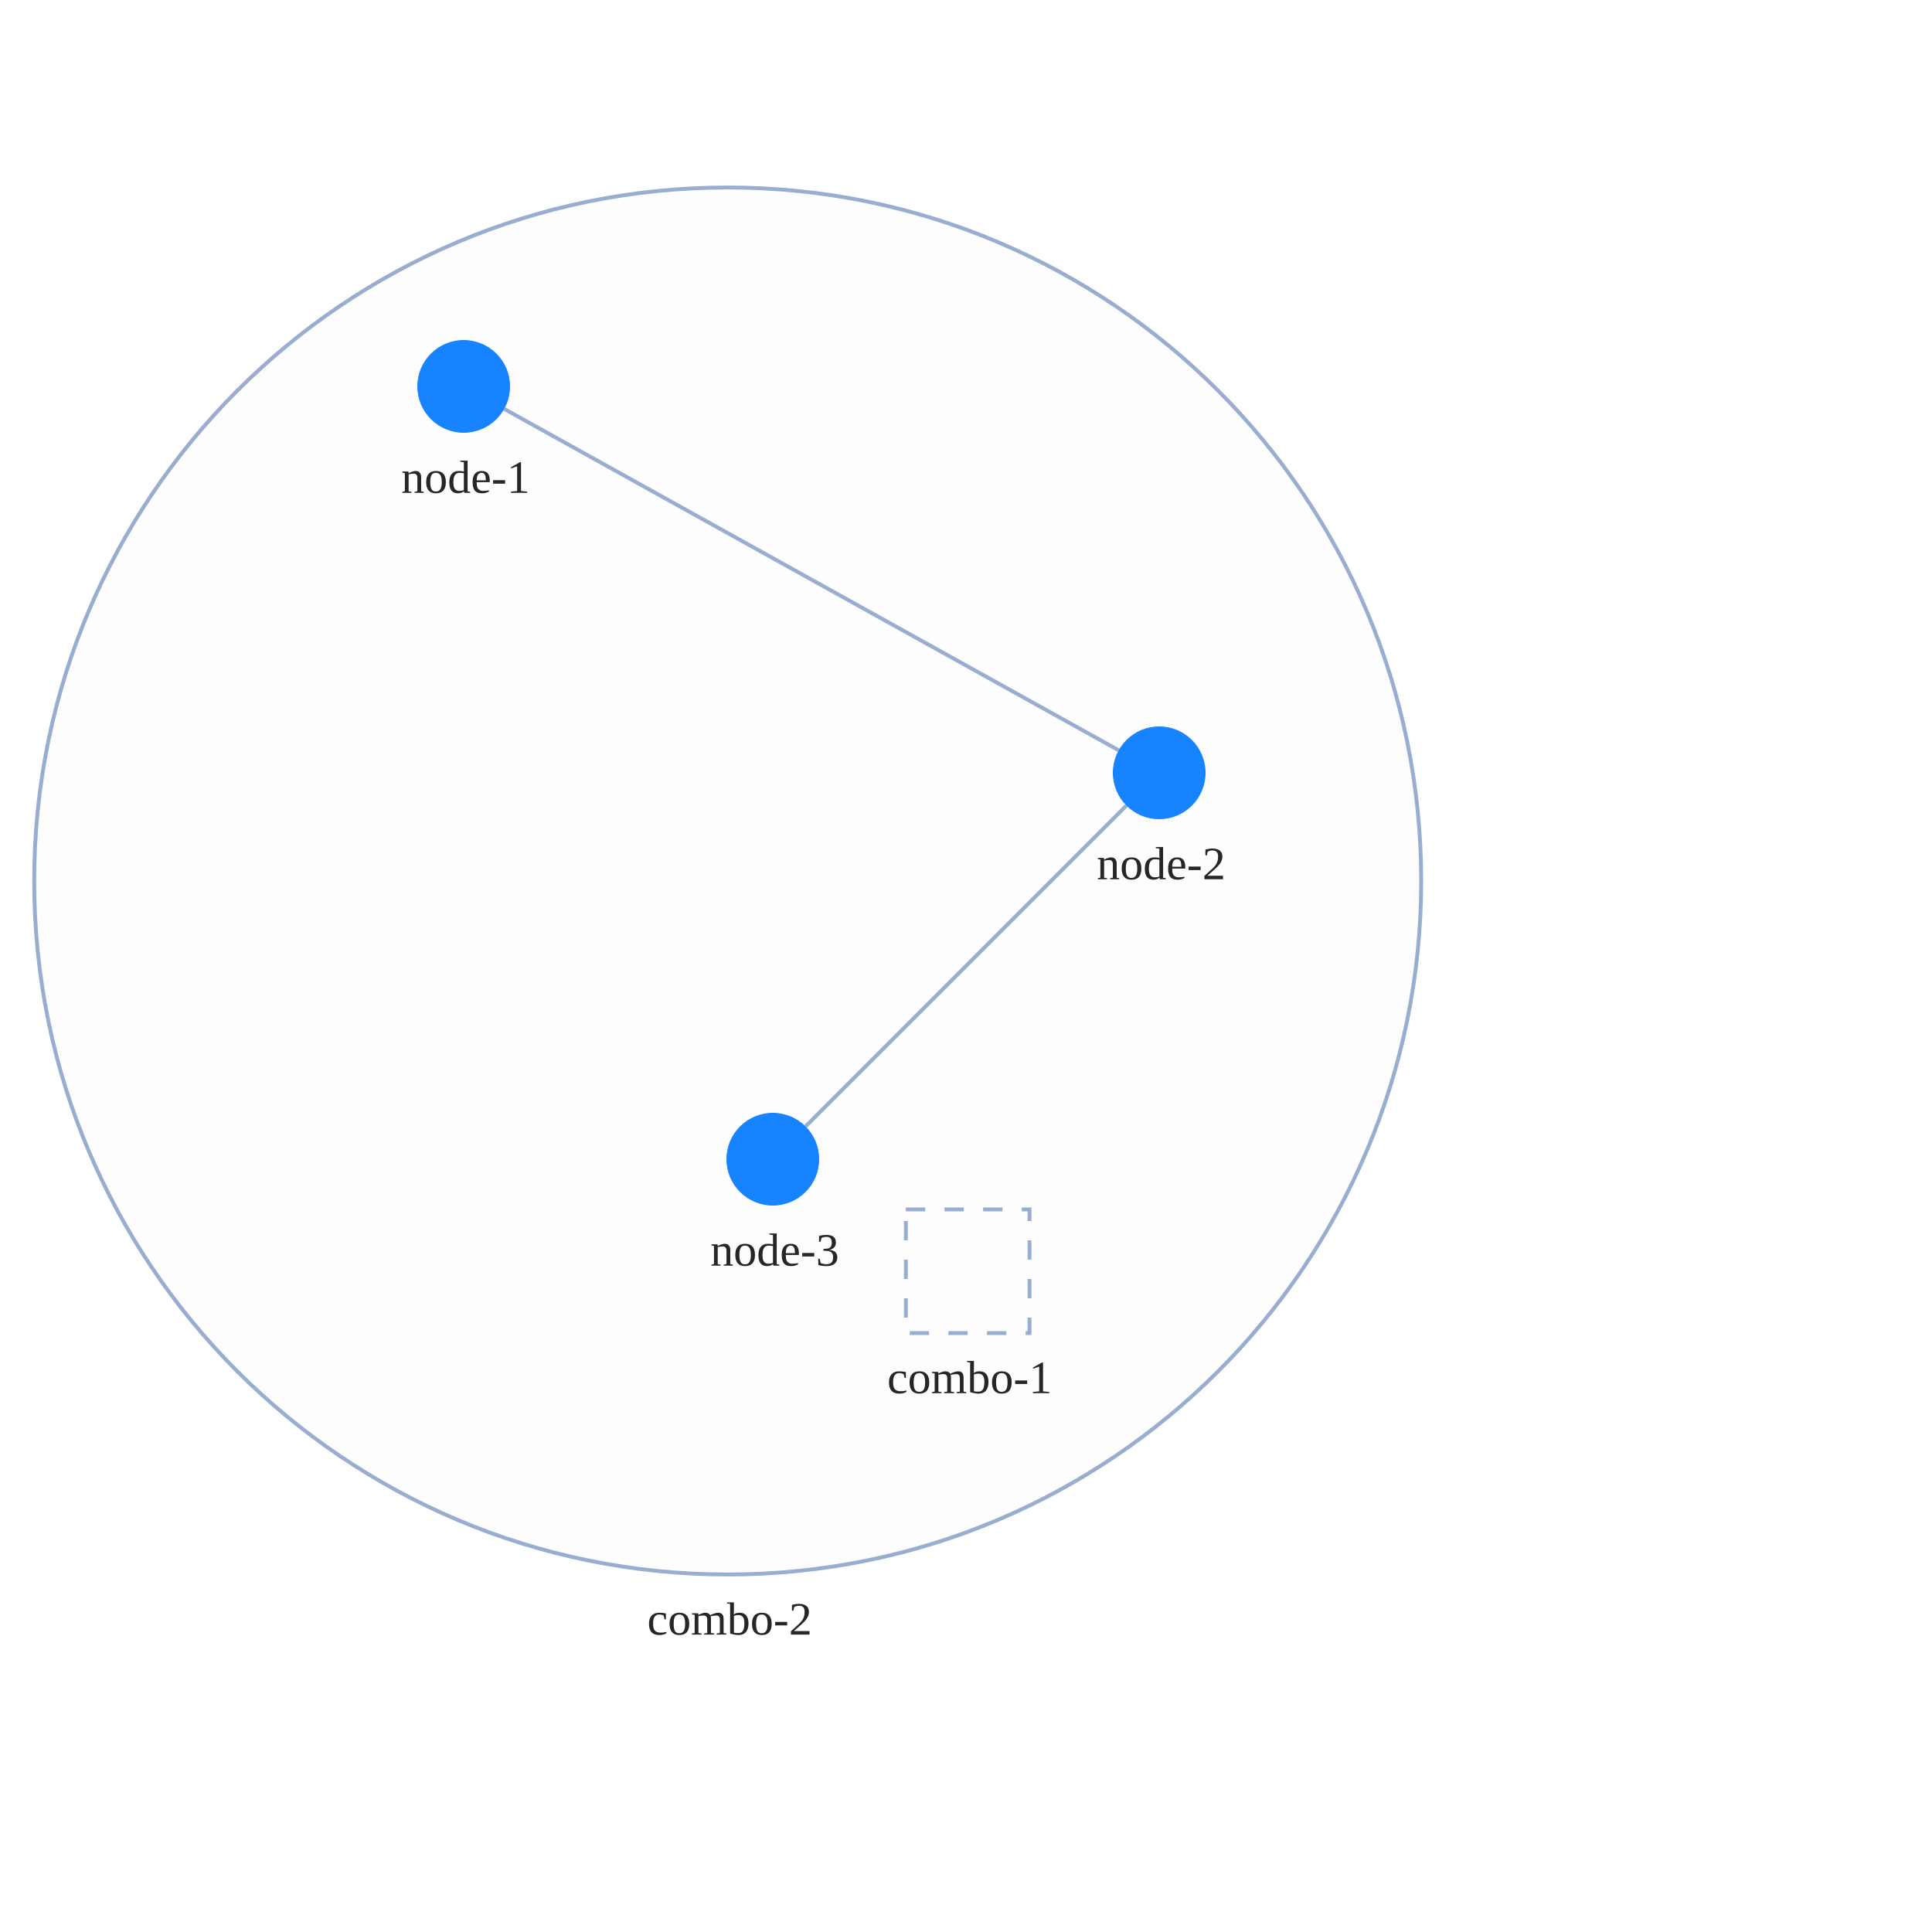
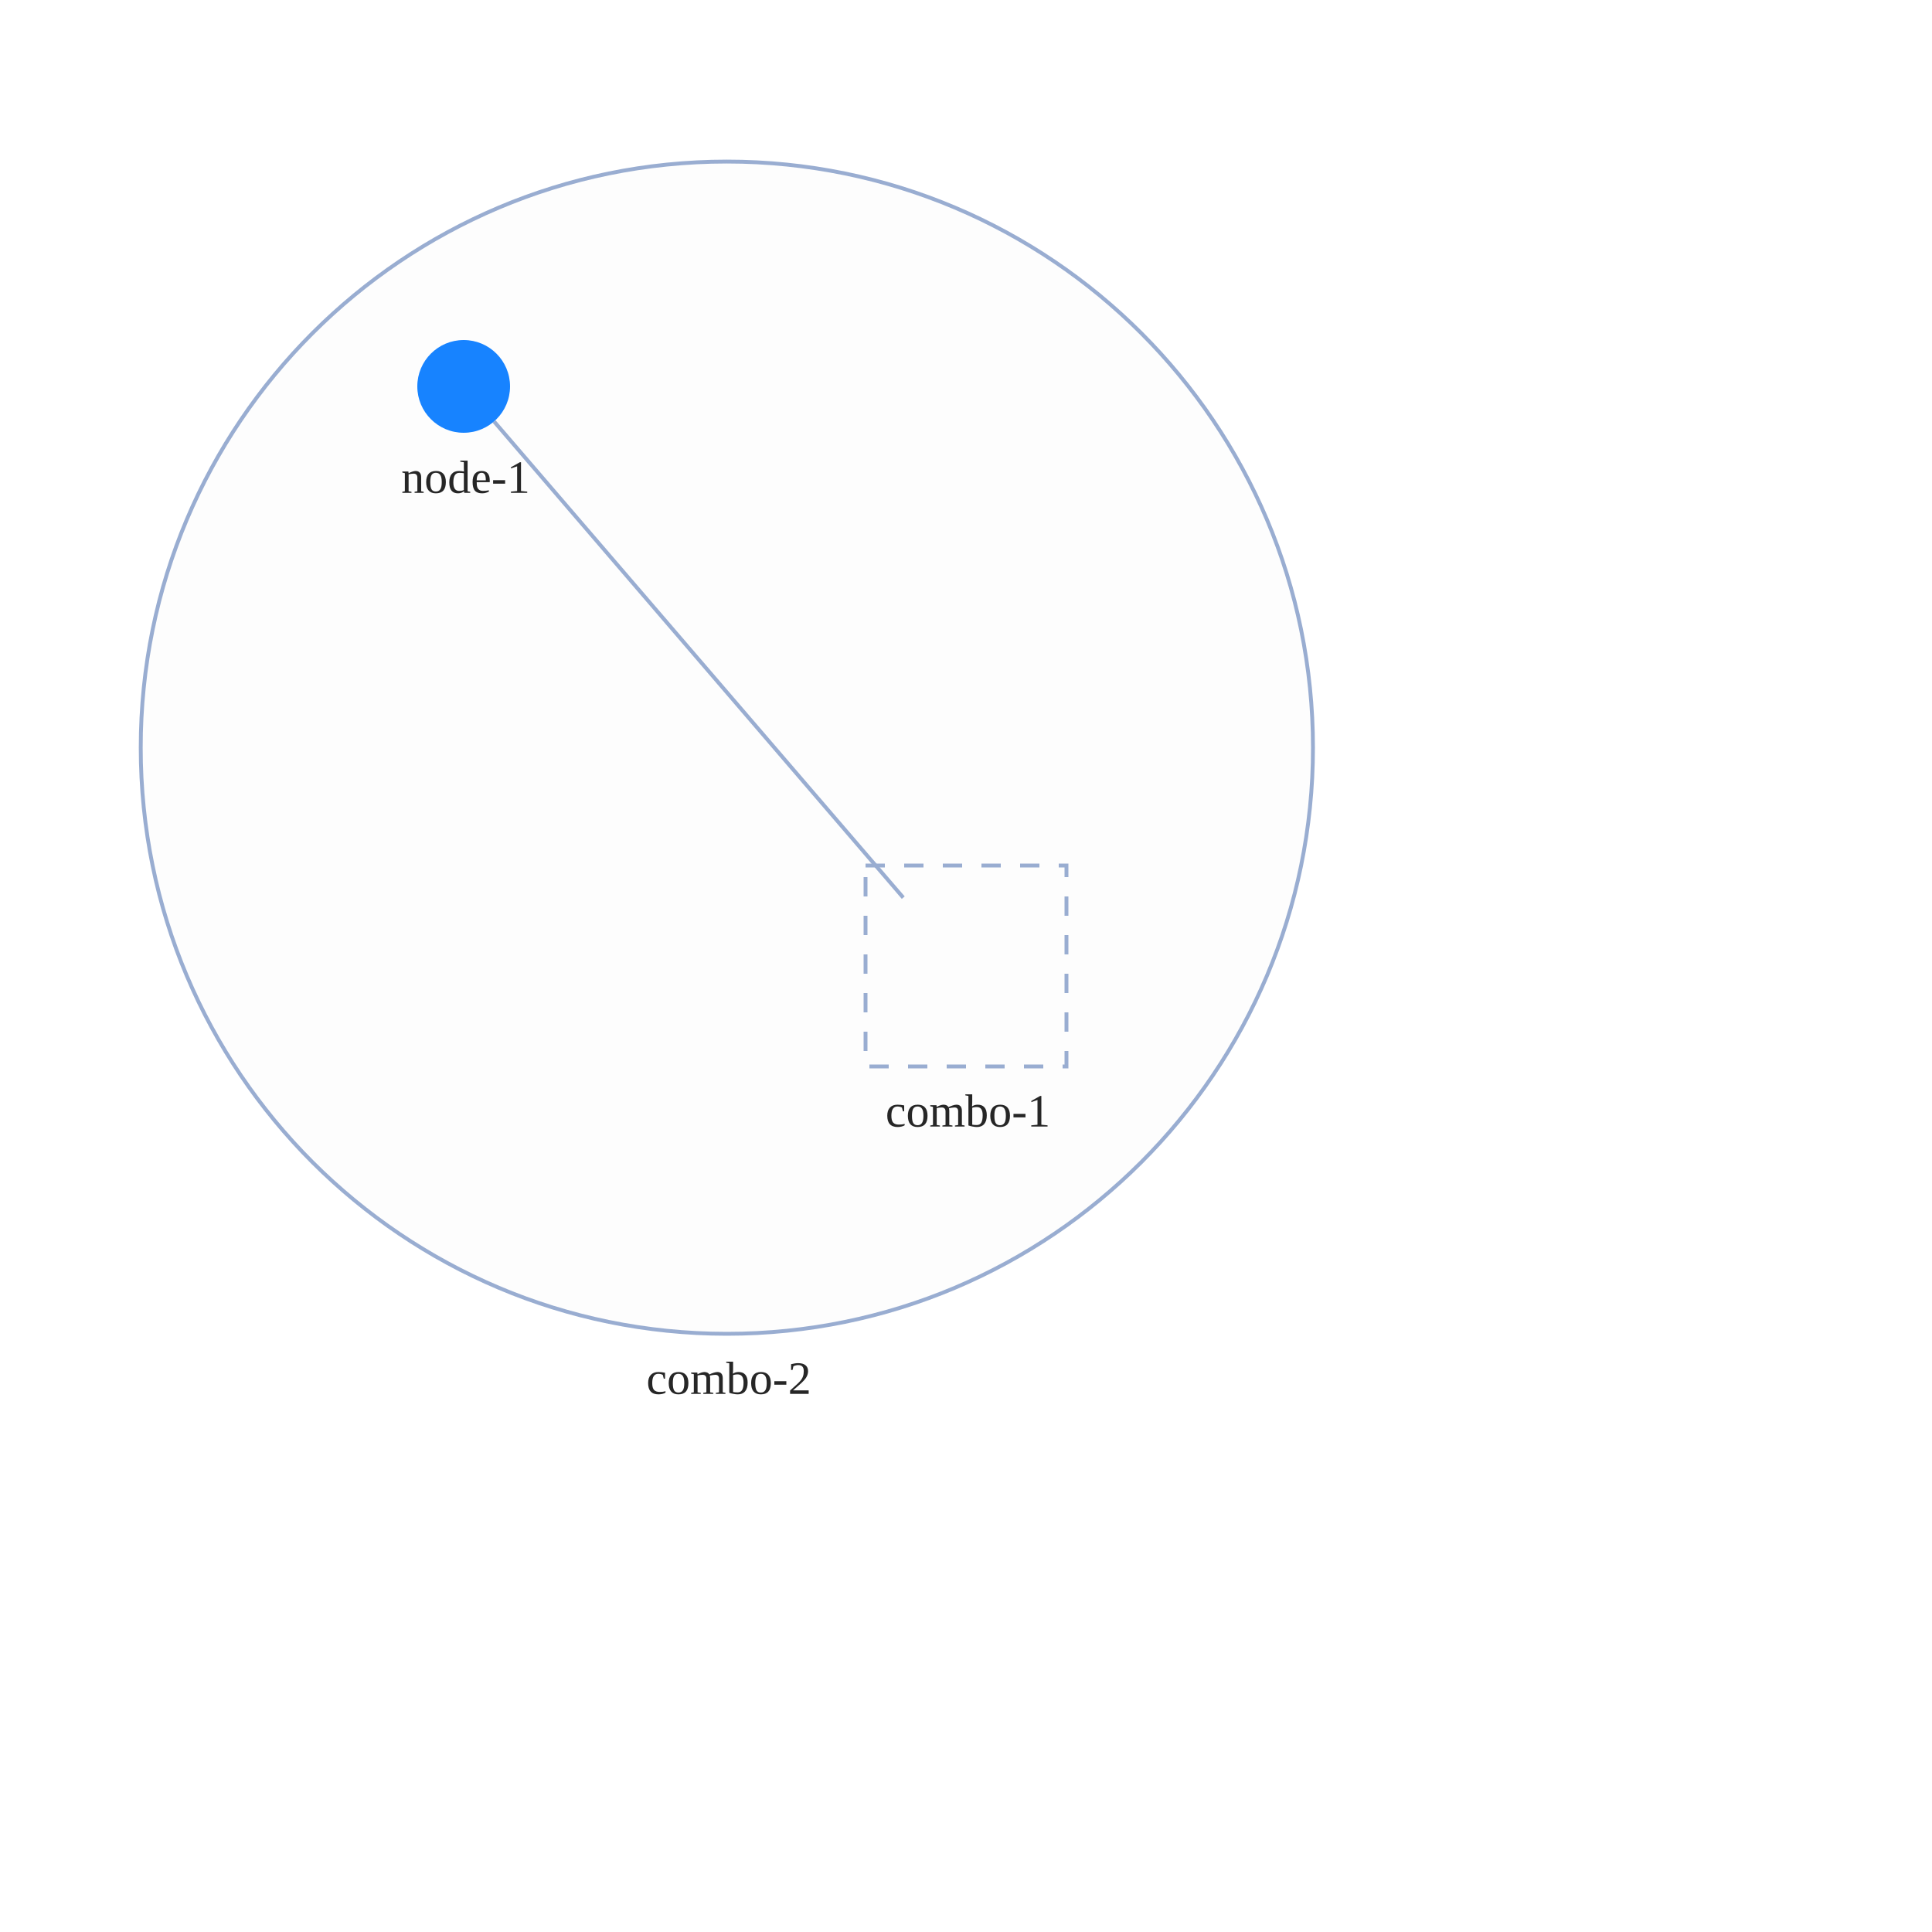
<svg xmlns="http://www.w3.org/2000/svg" width="500" height="500" style="background: transparent; position: absolute; outline: none;" color-interpolation-filters="sRGB" tabindex="1">
  <defs />
  <g id="g-svg-camera" transform="matrix(1,0,0,1,0,0)">
    <g id="g-root" fill="none" transform="matrix(1,0,0,1,0,0)">
      <g id="g-svg-7" fill="none" transform="matrix(1,0,0,1,0,0)">
-         <g id="combo-2" fill="none" transform="matrix(1,0,0,1,188.33,228)">
+         <g id="combo-2" fill="none" transform="matrix(1,0,0,1,188.11,193.5)">
          <g transform="matrix(1,0,0,1,0,0)">
-             <circle id="key" fill="rgba(253,253,253,1)" transform="translate(-179.4773,-179.4773)" cx="179.477" cy="179.477" stroke-dasharray="0,0" stroke-width="1" stroke="rgba(153,173,209,1)" r="179.477" />
+             <circle id="key" fill="rgba(253,253,253,1)" transform="translate(-151.6873,-151.6873)" cx="151.687" cy="151.687" stroke-dasharray="0,0" stroke-width="1" stroke="rgba(153,173,209,1)" r="151.687" />
          </g>
-           <g id="label" fill="none" transform="matrix(1,0,0,1,0,179.4773)">
+           <g id="label" fill="none" transform="matrix(1,0,0,1,0,151.6873)">
            <g transform="matrix(1,0,0,1,0,0)">
              <text id="text" fill="rgba(0,0,0,0.851)" dominant-baseline="central" paint-order="stroke" dx="0.5" dy="11.5px" font-size="12" text-anchor="middle">
                combo-2
              </text>
            </g>
          </g>
        </g>
-         <g id="combo-1" fill="none" transform="matrix(1,0,0,1,250.44,329)">
+         <g id="combo-1" fill="none" transform="matrix(1,0,0,1,250,250)">
          <g transform="matrix(1,0,0,1,0,0)">
-             <path id="key" fill="rgba(253,253,253,1)" d="M 0,0 l 32,0 l 0,32 l-32 0 z" transform="translate(-16,-16)" stroke-dasharray="5,5" stroke-width="1" stroke="rgba(153,173,209,1)" width="32" height="32" />
+             <path id="key" fill="rgba(253,253,253,1)" d="M 0,0 l 52,0 l 0,52 l-52 0 z" transform="translate(-26,-26)" stroke-dasharray="5,5" stroke-width="1" stroke="rgba(153,173,209,1)" width="52" height="52" />
          </g>
-           <g id="label" fill="none" transform="matrix(1,0,0,1,0,16)">
+           <g id="label" fill="none" transform="matrix(1,0,0,1,0,26)">
            <g transform="matrix(1,0,0,1,0,0)">
              <text id="text" fill="rgba(0,0,0,0.851)" dominant-baseline="central" paint-order="stroke" dx="0.5" dy="11.5px" font-size="12" text-anchor="middle">
                combo-1
              </text>
            </g>
          </g>
        </g>
      </g>
      <g id="g-svg-6" fill="none" transform="matrix(1,0,0,1,0,0)">
        <g id="edge-1" fill="none" marker-start="false" marker-end="false" transform="matrix(1,0,0,1,0,0)">
          <g id="edge-1" fill="none" marker-start="false" marker-end="false" stroke="transparent" stroke-width="3" />
-           <g transform="matrix(1,0,0,1,130.4899,105.8277)">
-             <path id="key" fill="none" d="M 0,0 L 159.02,88.345" stroke-width="1" stroke="rgba(153,173,209,1)" />
+           <g transform="matrix(1,0,0,1,127.8592,109.0683)">
+             <path id="key" fill="none" d="M 0,0 L 105.903,123.239" stroke-width="1" stroke="rgba(153,173,209,1)" />
            <path id="key" fill="none" d="M 0,0 L 159.02,88.345" stroke-width="3" stroke="transparent" />
-           </g>
-         </g>
-         <g id="edge-2" fill="none" marker-start="false" marker-end="false" transform="matrix(1,0,0,1,0,0)">
-           <g id="edge-2" fill="none" marker-start="false" marker-end="false" stroke="transparent" stroke-width="3" />
-           <g transform="matrix(1,0,0,1,208.4853,208.4853)">
-             <path id="key" fill="none" d="M 83.029,0 L 0,83.029" stroke-width="1" stroke="rgba(153,173,209,1)" />
-             <path id="key" fill="none" d="M 83.029,0 L 0,83.029" stroke-width="3" stroke="transparent" />
          </g>
        </g>
      </g>
      <g id="g-svg-5" fill="none" transform="matrix(1,0,0,1,0,0)">
        <g id="node-1" fill="none" transform="matrix(1,0,0,1,120,100)">
          <g transform="matrix(1,0,0,1,0,0)">
            <circle id="key" fill="rgba(23,131,255,1)" transform="translate(-12,-12)" cx="12" cy="12" r="12" />
          </g>
          <g id="label" fill="none" transform="matrix(1,0,0,1,0,12)">
            <g transform="matrix(1,0,0,1,0,0)">
              <text id="text" fill="rgba(0,0,0,0.851)" dominant-baseline="central" paint-order="stroke" dx="0.5" dy="11.5px" font-size="12" text-anchor="middle">
                node-1
              </text>
            </g>
          </g>
        </g>
-         <g id="node-2" fill="none" transform="matrix(1,0,0,1,300,200)">
-           <g transform="matrix(1,0,0,1,0,0)">
-             <circle id="key" fill="rgba(23,131,255,1)" transform="translate(-12,-12)" cx="12" cy="12" r="12" />
-           </g>
-           <g id="label" fill="none" transform="matrix(1,0,0,1,0,12)">
-             <g transform="matrix(1,0,0,1,0,0)">
-               <text id="text" fill="rgba(0,0,0,0.851)" dominant-baseline="central" paint-order="stroke" dx="0.5" dy="11.5px" font-size="12" text-anchor="middle">
-                 node-2
-               </text>
-             </g>
-           </g>
-         </g>
-         <g id="node-3" fill="none" transform="matrix(1,0,0,1,200,300)">
-           <g transform="matrix(1,0,0,1,0,0)">
-             <circle id="key" fill="rgba(23,131,255,1)" transform="translate(-12,-12)" cx="12" cy="12" r="12" />
-           </g>
-           <g id="label" fill="none" transform="matrix(1,0,0,1,0,12)">
-             <g transform="matrix(1,0,0,1,0,0)">
-               <text id="text" fill="rgba(0,0,0,0.851)" dominant-baseline="central" paint-order="stroke" dx="0.5" dy="11.5px" font-size="12" text-anchor="middle">
-                 node-3
-               </text>
-             </g>
-           </g>
-         </g>
      </g>
    </g>
  </g>
</svg>
